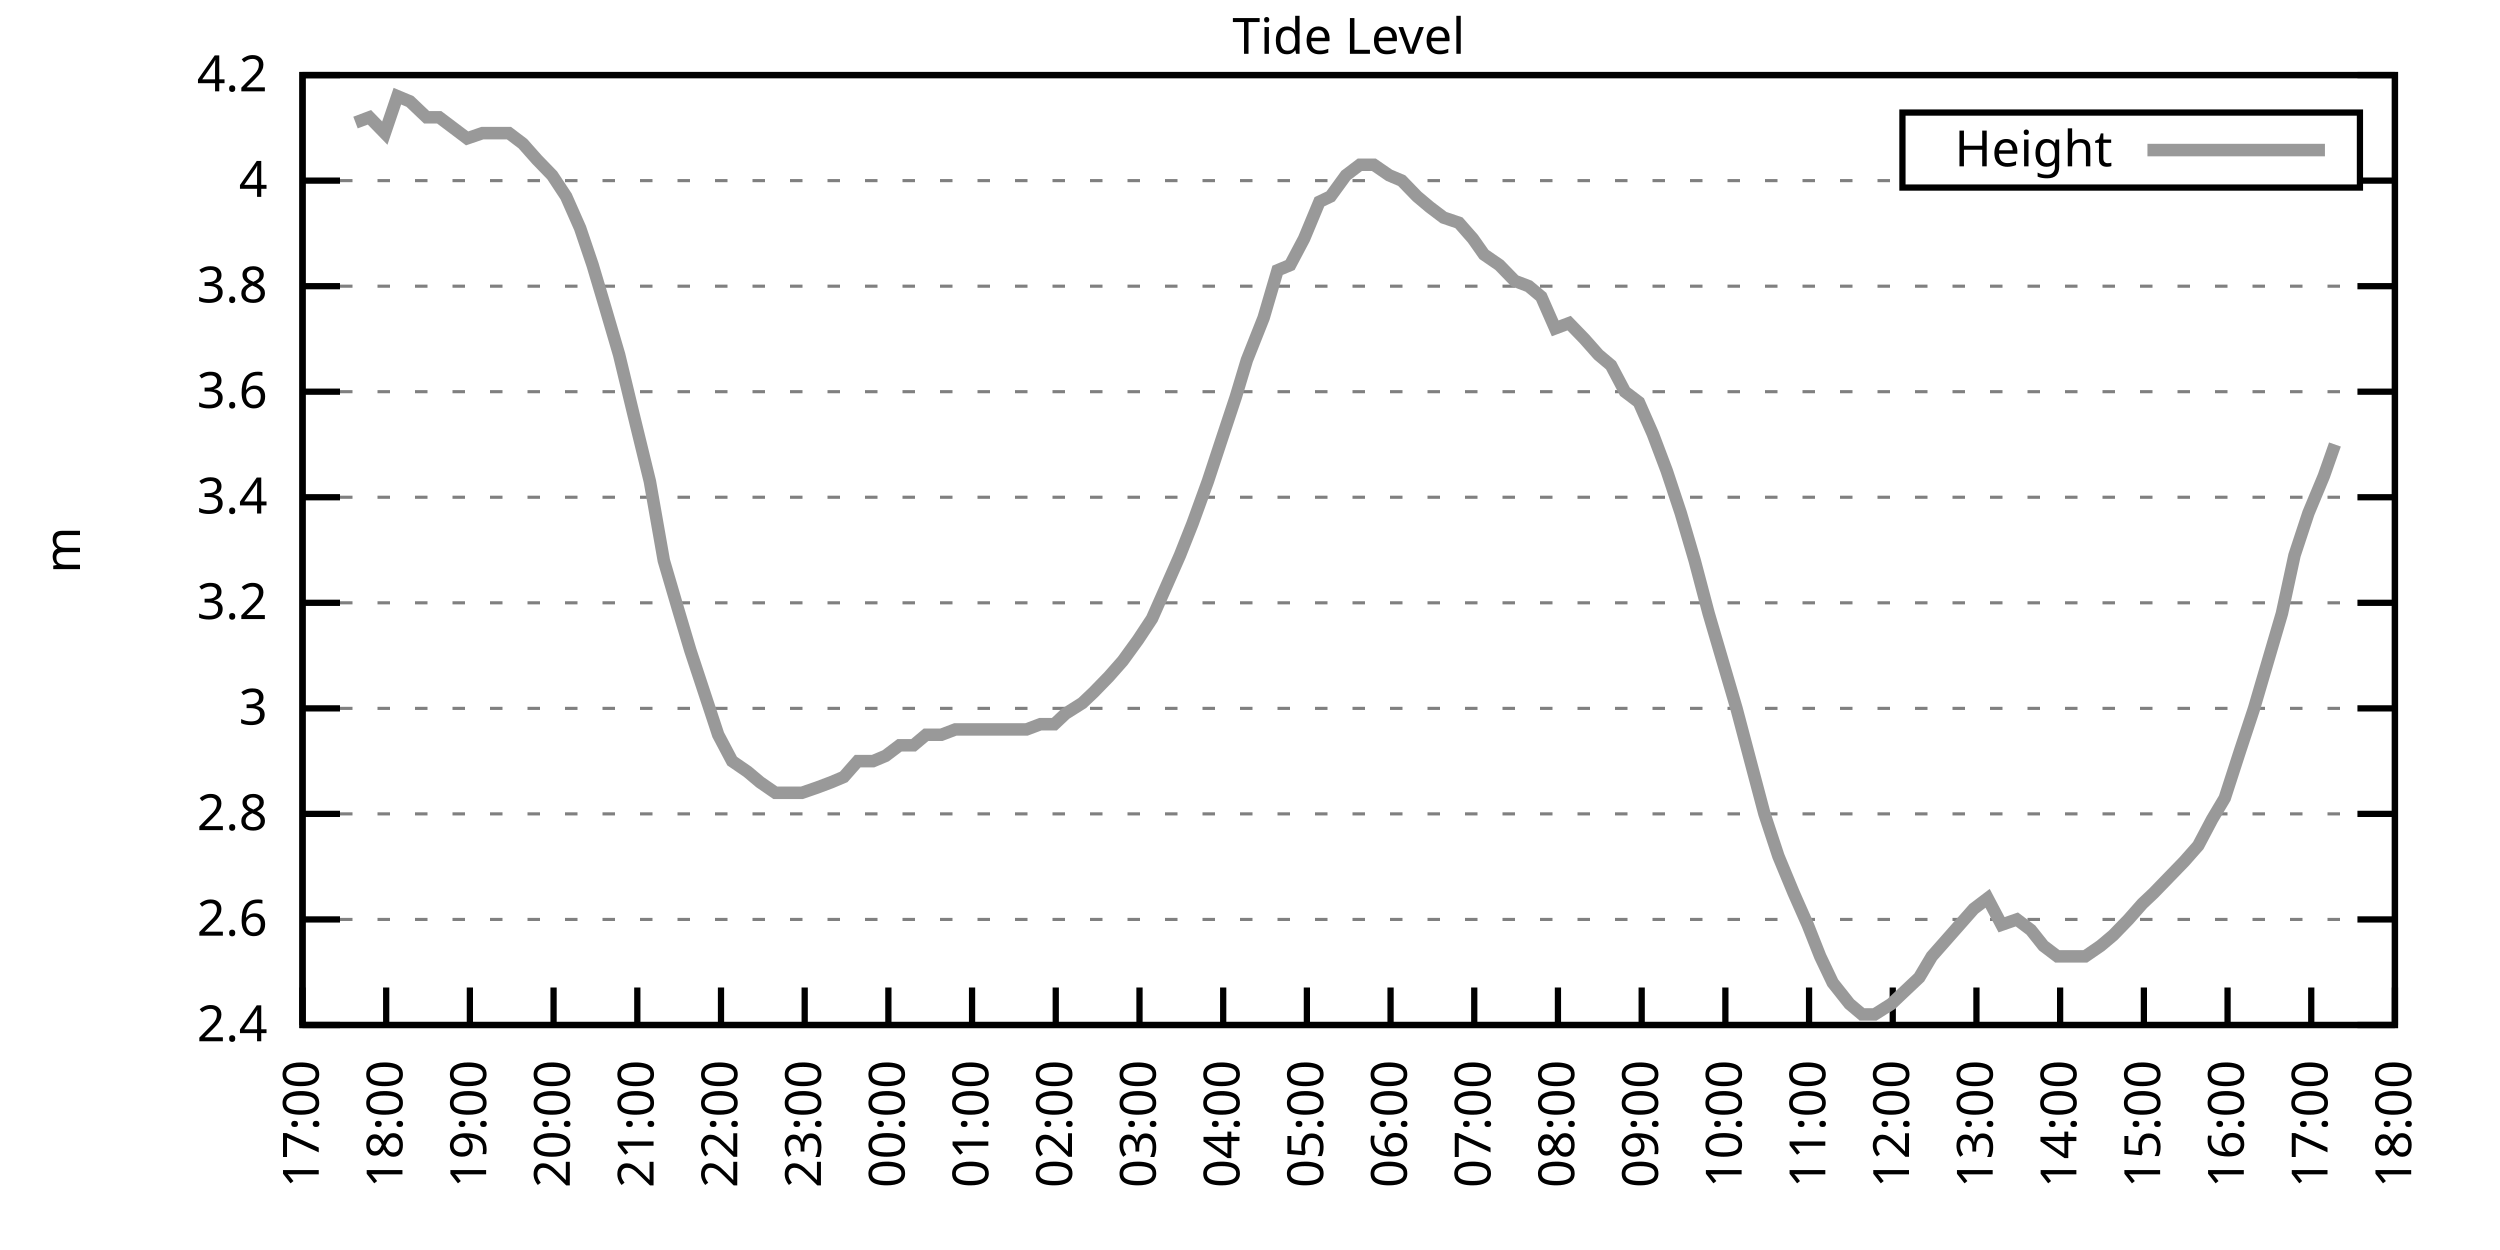
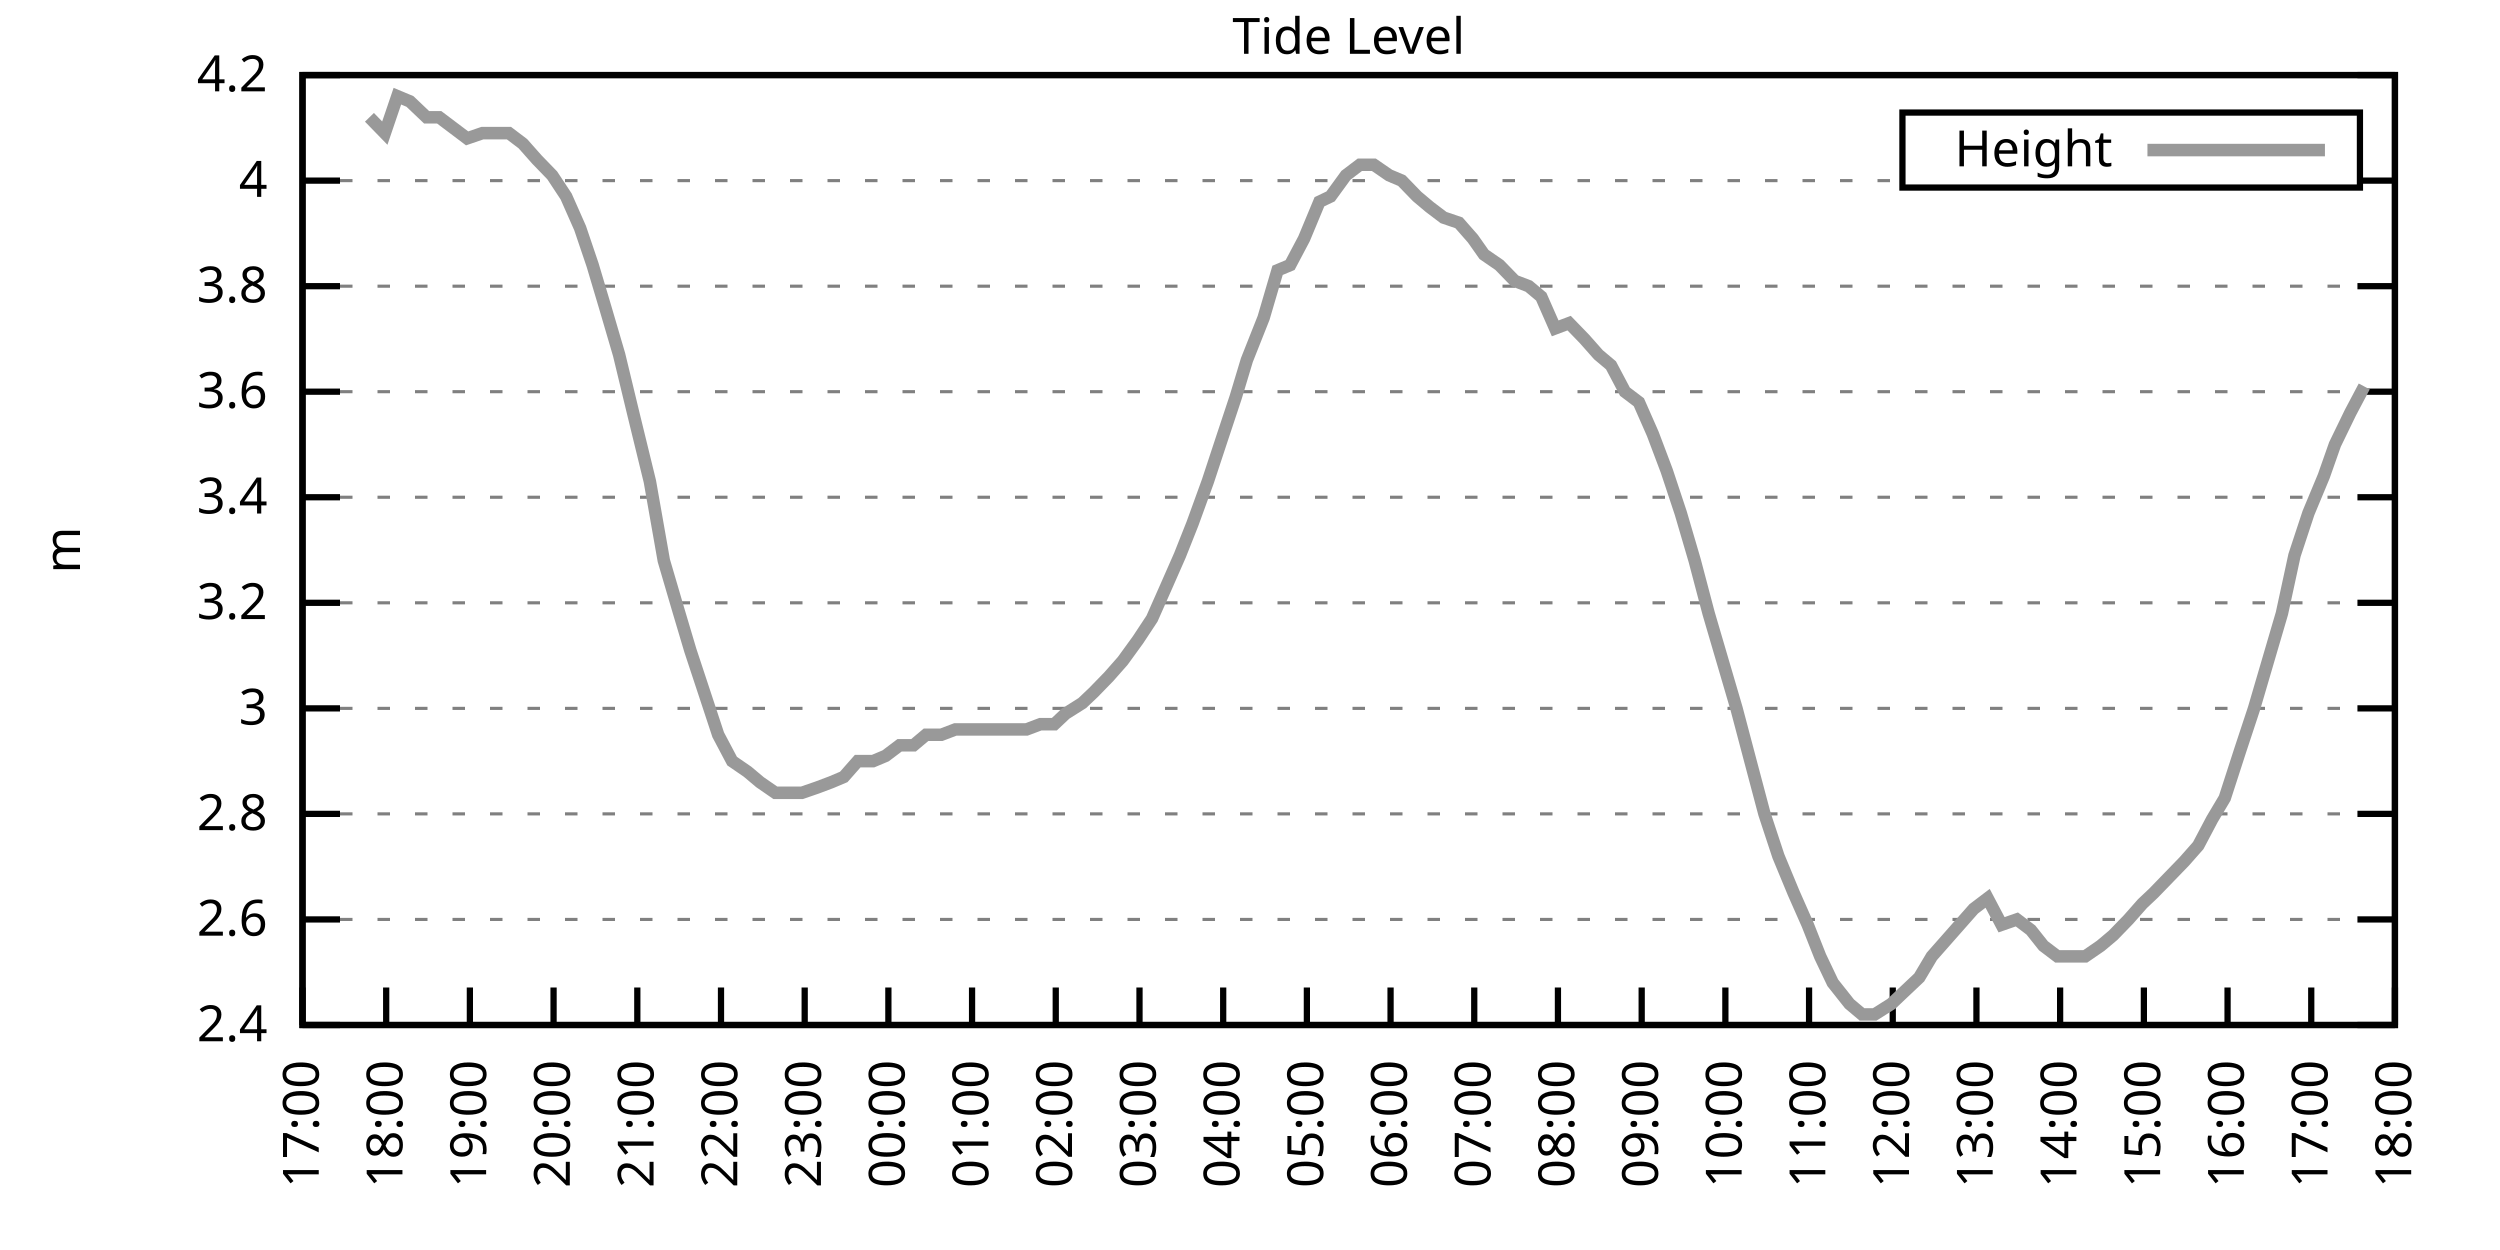
<svg xmlns="http://www.w3.org/2000/svg" xmlns:xlink="http://www.w3.org/1999/xlink" width="400" height="200" viewBox="0 0 400 200">
  <g id="gnuplot_canvas">
    <rect x="0" y="0" width="400" height="200" fill="none" />
    <defs>
      <circle id="gpDot" r="0.5" stroke-width="0.5" stroke="currentColor" />
      <path id="gpPt0" stroke-width="0.333" stroke="currentColor" d="M-1,0 h2 M0,-1 v2" />
      <path id="gpPt1" stroke-width="0.333" stroke="currentColor" d="M-1,-1 L1,1 M1,-1 L-1,1" />
      <path id="gpPt2" stroke-width="0.333" stroke="currentColor" d="M-1,0 L1,0 M0,-1 L0,1 M-1,-1 L1,1 M-1,1 L1,-1" />
      <rect id="gpPt3" stroke-width="0.333" stroke="currentColor" x="-1" y="-1" width="2" height="2" />
      <rect id="gpPt4" stroke-width="0.333" stroke="currentColor" fill="currentColor" x="-1" y="-1" width="2" height="2" />
      <circle id="gpPt5" stroke-width="0.333" stroke="currentColor" cx="0" cy="0" r="1" />
      <use xlink:href="#gpPt5" id="gpPt6" fill="currentColor" stroke="none" />
      <path id="gpPt7" stroke-width="0.333" stroke="currentColor" d="M0,-1.33 L-1.33,0.67 L1.33,0.67 z" />
      <use xlink:href="#gpPt7" id="gpPt8" fill="currentColor" stroke="none" />
      <use xlink:href="#gpPt7" id="gpPt9" stroke="currentColor" transform="rotate(180)" />
      <use xlink:href="#gpPt9" id="gpPt10" fill="currentColor" stroke="none" />
      <use xlink:href="#gpPt3" id="gpPt11" stroke="currentColor" transform="rotate(45)" />
      <use xlink:href="#gpPt11" id="gpPt12" fill="currentColor" stroke="none" />
      <path id="gpPt13" stroke-width="0.333" stroke="currentColor" d="M0,1.330 L1.265,0.411 L0.782,-1.067 L-0.782,-1.076 L-1.265,0.411 z" />
      <use xlink:href="#gpPt13" id="gpPt14" fill="currentColor" stroke="none" />
      <filter id="textbox" filterUnits="objectBoundingBox" x="0" y="0" height="1" width="1">
        <feFlood flood-color="white" flood-opacity="1" result="bgnd" />
        <feComposite in="SourceGraphic" in2="bgnd" operator="atop" />
      </filter>
      <filter id="greybox" filterUnits="objectBoundingBox" x="0" y="0" height="1" width="1">
        <feFlood flood-color="lightgrey" flood-opacity="1" result="grey" />
        <feComposite in="SourceGraphic" in2="grey" operator="atop" />
      </filter>
    </defs>
    <g fill="none" color="white" stroke="currentColor" stroke-width="1.00" stroke-linecap="butt" stroke-linejoin="miter">
</g>
    <g fill="none" color="black" stroke="currentColor" stroke-width="1.00" stroke-linecap="butt" stroke-linejoin="miter">
      <g stroke="none" shape-rendering="crispEdges">
        <polygon fill="rgb(255, 255, 255)" points="48.40,164.00 383.18,164.00 383.18,12.02 48.40,12.02 " />
      </g>
    </g>
    <g fill="none" color="black" stroke="currentColor" stroke-width="1.00" stroke-linecap="butt" stroke-linejoin="miter">
</g>
    <g fill="none" color="black" stroke="black" stroke-width="0.50" stroke-linecap="butt" stroke-linejoin="miter">
</g>
    <g fill="none" color="gray" stroke="currentColor" stroke-width="0.50" stroke-linecap="butt" stroke-linejoin="miter">
      <path stroke="gray" stroke-dasharray="2,4" class="gridline" d="M48.40,164.00 L383.19,164.00  " />
    </g>
    <g fill="none" color="gray" stroke="gray" stroke-width="1.00" stroke-linecap="butt" stroke-linejoin="miter">
</g>
    <g fill="none" color="black" stroke="currentColor" stroke-width="1.00" stroke-linecap="butt" stroke-linejoin="miter">
      <path stroke="black" d="M48.40,164.00 L54.40,164.00 M383.19,164.00 L377.19,164.00  " />
      <g transform="translate(42.80,166.60)" stroke="none" fill="black" font-family="Sans" font-size="8.00" text-anchor="end">
        <text>
          <tspan font-family="Sans"> 2.4</tspan>
        </text>
      </g>
    </g>
    <g fill="none" color="black" stroke="currentColor" stroke-width="1.00" stroke-linecap="butt" stroke-linejoin="miter">
</g>
    <g fill="none" color="black" stroke="black" stroke-width="0.50" stroke-linecap="butt" stroke-linejoin="miter">
</g>
    <g fill="none" color="gray" stroke="currentColor" stroke-width="0.50" stroke-linecap="butt" stroke-linejoin="miter">
      <path stroke="gray" stroke-dasharray="2,4" class="gridline" d="M48.40,147.11 L383.19,147.11  " />
    </g>
    <g fill="none" color="gray" stroke="gray" stroke-width="1.00" stroke-linecap="butt" stroke-linejoin="miter">
</g>
    <g fill="none" color="black" stroke="currentColor" stroke-width="1.00" stroke-linecap="butt" stroke-linejoin="miter">
      <path stroke="black" d="M48.40,147.11 L54.40,147.11 M383.19,147.11 L377.19,147.11  " />
      <g transform="translate(42.80,149.71)" stroke="none" fill="black" font-family="Sans" font-size="8.00" text-anchor="end">
        <text>
          <tspan font-family="Sans"> 2.6</tspan>
        </text>
      </g>
    </g>
    <g fill="none" color="black" stroke="currentColor" stroke-width="1.00" stroke-linecap="butt" stroke-linejoin="miter">
</g>
    <g fill="none" color="black" stroke="black" stroke-width="0.50" stroke-linecap="butt" stroke-linejoin="miter">
</g>
    <g fill="none" color="gray" stroke="currentColor" stroke-width="0.50" stroke-linecap="butt" stroke-linejoin="miter">
      <path stroke="gray" stroke-dasharray="2,4" class="gridline" d="M48.40,130.22 L383.19,130.22  " />
    </g>
    <g fill="none" color="gray" stroke="gray" stroke-width="1.00" stroke-linecap="butt" stroke-linejoin="miter">
</g>
    <g fill="none" color="black" stroke="currentColor" stroke-width="1.00" stroke-linecap="butt" stroke-linejoin="miter">
      <path stroke="black" d="M48.40,130.22 L54.40,130.22 M383.19,130.22 L377.19,130.22  " />
      <g transform="translate(42.80,132.82)" stroke="none" fill="black" font-family="Sans" font-size="8.00" text-anchor="end">
        <text>
          <tspan font-family="Sans"> 2.8</tspan>
        </text>
      </g>
    </g>
    <g fill="none" color="black" stroke="currentColor" stroke-width="1.00" stroke-linecap="butt" stroke-linejoin="miter">
</g>
    <g fill="none" color="black" stroke="black" stroke-width="0.50" stroke-linecap="butt" stroke-linejoin="miter">
</g>
    <g fill="none" color="gray" stroke="currentColor" stroke-width="0.50" stroke-linecap="butt" stroke-linejoin="miter">
      <path stroke="gray" stroke-dasharray="2,4" class="gridline" d="M48.40,113.34 L383.19,113.34  " />
    </g>
    <g fill="none" color="gray" stroke="gray" stroke-width="1.00" stroke-linecap="butt" stroke-linejoin="miter">
</g>
    <g fill="none" color="black" stroke="currentColor" stroke-width="1.00" stroke-linecap="butt" stroke-linejoin="miter">
      <path stroke="black" d="M48.40,113.34 L54.40,113.34 M383.19,113.34 L377.19,113.34  " />
      <g transform="translate(42.80,115.94)" stroke="none" fill="black" font-family="Sans" font-size="8.00" text-anchor="end">
        <text>
          <tspan font-family="Sans"> 3</tspan>
        </text>
      </g>
    </g>
    <g fill="none" color="black" stroke="currentColor" stroke-width="1.00" stroke-linecap="butt" stroke-linejoin="miter">
</g>
    <g fill="none" color="black" stroke="black" stroke-width="0.50" stroke-linecap="butt" stroke-linejoin="miter">
</g>
    <g fill="none" color="gray" stroke="currentColor" stroke-width="0.50" stroke-linecap="butt" stroke-linejoin="miter">
      <path stroke="gray" stroke-dasharray="2,4" class="gridline" d="M48.40,96.45 L383.19,96.45  " />
    </g>
    <g fill="none" color="gray" stroke="gray" stroke-width="1.00" stroke-linecap="butt" stroke-linejoin="miter">
</g>
    <g fill="none" color="black" stroke="currentColor" stroke-width="1.00" stroke-linecap="butt" stroke-linejoin="miter">
      <path stroke="black" d="M48.40,96.45 L54.40,96.45 M383.19,96.45 L377.19,96.45  " />
      <g transform="translate(42.80,99.05)" stroke="none" fill="black" font-family="Sans" font-size="8.00" text-anchor="end">
        <text>
          <tspan font-family="Sans"> 3.2</tspan>
        </text>
      </g>
    </g>
    <g fill="none" color="black" stroke="currentColor" stroke-width="1.00" stroke-linecap="butt" stroke-linejoin="miter">
</g>
    <g fill="none" color="black" stroke="black" stroke-width="0.50" stroke-linecap="butt" stroke-linejoin="miter">
</g>
    <g fill="none" color="gray" stroke="currentColor" stroke-width="0.50" stroke-linecap="butt" stroke-linejoin="miter">
      <path stroke="gray" stroke-dasharray="2,4" class="gridline" d="M48.40,79.56 L383.19,79.56  " />
    </g>
    <g fill="none" color="gray" stroke="gray" stroke-width="1.00" stroke-linecap="butt" stroke-linejoin="miter">
</g>
    <g fill="none" color="black" stroke="currentColor" stroke-width="1.00" stroke-linecap="butt" stroke-linejoin="miter">
      <path stroke="black" d="M48.40,79.56 L54.40,79.56 M383.19,79.56 L377.19,79.56  " />
      <g transform="translate(42.80,82.16)" stroke="none" fill="black" font-family="Sans" font-size="8.00" text-anchor="end">
        <text>
          <tspan font-family="Sans"> 3.4</tspan>
        </text>
      </g>
    </g>
    <g fill="none" color="black" stroke="currentColor" stroke-width="1.00" stroke-linecap="butt" stroke-linejoin="miter">
</g>
    <g fill="none" color="black" stroke="black" stroke-width="0.50" stroke-linecap="butt" stroke-linejoin="miter">
</g>
    <g fill="none" color="gray" stroke="currentColor" stroke-width="0.50" stroke-linecap="butt" stroke-linejoin="miter">
      <path stroke="gray" stroke-dasharray="2,4" class="gridline" d="M48.40,62.67 L383.19,62.67  " />
    </g>
    <g fill="none" color="gray" stroke="gray" stroke-width="1.00" stroke-linecap="butt" stroke-linejoin="miter">
</g>
    <g fill="none" color="black" stroke="currentColor" stroke-width="1.00" stroke-linecap="butt" stroke-linejoin="miter">
      <path stroke="black" d="M48.40,62.67 L54.40,62.67 M383.19,62.67 L377.19,62.67  " />
      <g transform="translate(42.80,65.27)" stroke="none" fill="black" font-family="Sans" font-size="8.00" text-anchor="end">
        <text>
          <tspan font-family="Sans"> 3.6</tspan>
        </text>
      </g>
    </g>
    <g fill="none" color="black" stroke="currentColor" stroke-width="1.00" stroke-linecap="butt" stroke-linejoin="miter">
</g>
    <g fill="none" color="black" stroke="black" stroke-width="0.50" stroke-linecap="butt" stroke-linejoin="miter">
</g>
    <g fill="none" color="gray" stroke="currentColor" stroke-width="0.50" stroke-linecap="butt" stroke-linejoin="miter">
      <path stroke="gray" stroke-dasharray="2,4" class="gridline" d="M48.40,45.79 L383.19,45.79  " />
    </g>
    <g fill="none" color="gray" stroke="gray" stroke-width="1.00" stroke-linecap="butt" stroke-linejoin="miter">
</g>
    <g fill="none" color="black" stroke="currentColor" stroke-width="1.00" stroke-linecap="butt" stroke-linejoin="miter">
      <path stroke="black" d="M48.40,45.79 L54.40,45.79 M383.19,45.79 L377.19,45.79  " />
      <g transform="translate(42.80,48.39)" stroke="none" fill="black" font-family="Sans" font-size="8.00" text-anchor="end">
        <text>
          <tspan font-family="Sans"> 3.8</tspan>
        </text>
      </g>
    </g>
    <g fill="none" color="black" stroke="currentColor" stroke-width="1.00" stroke-linecap="butt" stroke-linejoin="miter">
</g>
    <g fill="none" color="black" stroke="black" stroke-width="0.50" stroke-linecap="butt" stroke-linejoin="miter">
</g>
    <g fill="none" color="gray" stroke="currentColor" stroke-width="0.50" stroke-linecap="butt" stroke-linejoin="miter">
      <path stroke="gray" stroke-dasharray="2,4" class="gridline" d="M48.40,28.90 L304.39,28.90 M377.59,28.90 L383.19,28.90  " />
    </g>
    <g fill="none" color="gray" stroke="gray" stroke-width="1.00" stroke-linecap="butt" stroke-linejoin="miter">
</g>
    <g fill="none" color="black" stroke="currentColor" stroke-width="1.00" stroke-linecap="butt" stroke-linejoin="miter">
      <path stroke="black" d="M48.40,28.90 L54.40,28.90 M383.19,28.90 L377.19,28.90  " />
      <g transform="translate(42.80,31.50)" stroke="none" fill="black" font-family="Sans" font-size="8.00" text-anchor="end">
        <text>
          <tspan font-family="Sans"> 4</tspan>
        </text>
      </g>
    </g>
    <g fill="none" color="black" stroke="currentColor" stroke-width="1.00" stroke-linecap="butt" stroke-linejoin="miter">
</g>
    <g fill="none" color="black" stroke="black" stroke-width="0.50" stroke-linecap="butt" stroke-linejoin="miter">
</g>
    <g fill="none" color="gray" stroke="currentColor" stroke-width="0.50" stroke-linecap="butt" stroke-linejoin="miter">
      <path stroke="gray" stroke-dasharray="2,4" class="gridline" d="M48.40,12.01 L383.19,12.01  " />
    </g>
    <g fill="none" color="gray" stroke="gray" stroke-width="1.00" stroke-linecap="butt" stroke-linejoin="miter">
</g>
    <g fill="none" color="black" stroke="currentColor" stroke-width="1.00" stroke-linecap="butt" stroke-linejoin="miter">
      <path stroke="black" d="M48.40,12.01 L54.40,12.01 M383.19,12.01 L377.19,12.01  " />
      <g transform="translate(42.80,14.61)" stroke="none" fill="black" font-family="Sans" font-size="8.00" text-anchor="end">
        <text>
          <tspan font-family="Sans"> 4.2</tspan>
        </text>
      </g>
    </g>
    <g fill="none" color="black" stroke="currentColor" stroke-width="1.00" stroke-linecap="butt" stroke-linejoin="miter">
      <path stroke="black" d="M48.40,164.00 L48.40,158.00  " />
      <g transform="translate(51.00,169.60) rotate(270.00)" stroke="none" fill="black" font-family="Sans" font-size="8.00" text-anchor="end">
        <text>
          <tspan font-family="Sans">17:00</tspan>
        </text>
      </g>
    </g>
    <g fill="none" color="black" stroke="currentColor" stroke-width="1.00" stroke-linecap="butt" stroke-linejoin="miter">
      <path stroke="black" d="M61.79,164.00 L61.79,158.00  " />
      <g transform="translate(64.39,169.60) rotate(270.00)" stroke="none" fill="black" font-family="Sans" font-size="8.00" text-anchor="end">
        <text>
          <tspan font-family="Sans">18:00</tspan>
        </text>
      </g>
    </g>
    <g fill="none" color="black" stroke="currentColor" stroke-width="1.00" stroke-linecap="butt" stroke-linejoin="miter">
      <path stroke="black" d="M75.18,164.00 L75.18,158.00  " />
      <g transform="translate(77.78,169.60) rotate(270.00)" stroke="none" fill="black" font-family="Sans" font-size="8.00" text-anchor="end">
        <text>
          <tspan font-family="Sans">19:00</tspan>
        </text>
      </g>
    </g>
    <g fill="none" color="black" stroke="currentColor" stroke-width="1.00" stroke-linecap="butt" stroke-linejoin="miter">
      <path stroke="black" d="M88.57,164.00 L88.57,158.00  " />
      <g transform="translate(91.17,169.60) rotate(270.00)" stroke="none" fill="black" font-family="Sans" font-size="8.00" text-anchor="end">
        <text>
          <tspan font-family="Sans">20:00</tspan>
        </text>
      </g>
    </g>
    <g fill="none" color="black" stroke="currentColor" stroke-width="1.00" stroke-linecap="butt" stroke-linejoin="miter">
      <path stroke="black" d="M101.97,164.00 L101.97,158.00  " />
      <g transform="translate(104.57,169.60) rotate(270.00)" stroke="none" fill="black" font-family="Sans" font-size="8.00" text-anchor="end">
        <text>
          <tspan font-family="Sans">21:00</tspan>
        </text>
      </g>
    </g>
    <g fill="none" color="black" stroke="currentColor" stroke-width="1.00" stroke-linecap="butt" stroke-linejoin="miter">
      <path stroke="black" d="M115.36,164.00 L115.36,158.00  " />
      <g transform="translate(117.96,169.60) rotate(270.00)" stroke="none" fill="black" font-family="Sans" font-size="8.00" text-anchor="end">
        <text>
          <tspan font-family="Sans">22:00</tspan>
        </text>
      </g>
    </g>
    <g fill="none" color="black" stroke="currentColor" stroke-width="1.00" stroke-linecap="butt" stroke-linejoin="miter">
      <path stroke="black" d="M128.75,164.00 L128.75,158.00  " />
      <g transform="translate(131.35,169.60) rotate(270.00)" stroke="none" fill="black" font-family="Sans" font-size="8.00" text-anchor="end">
        <text>
          <tspan font-family="Sans">23:00</tspan>
        </text>
      </g>
    </g>
    <g fill="none" color="black" stroke="currentColor" stroke-width="1.00" stroke-linecap="butt" stroke-linejoin="miter">
      <path stroke="black" d="M142.14,164.00 L142.14,158.00  " />
      <g transform="translate(144.74,169.60) rotate(270.00)" stroke="none" fill="black" font-family="Sans" font-size="8.00" text-anchor="end">
        <text>
          <tspan font-family="Sans">00:00</tspan>
        </text>
      </g>
    </g>
    <g fill="none" color="black" stroke="currentColor" stroke-width="1.00" stroke-linecap="butt" stroke-linejoin="miter">
      <path stroke="black" d="M155.53,164.00 L155.53,158.00  " />
      <g transform="translate(158.13,169.60) rotate(270.00)" stroke="none" fill="black" font-family="Sans" font-size="8.00" text-anchor="end">
        <text>
          <tspan font-family="Sans">01:00</tspan>
        </text>
      </g>
    </g>
    <g fill="none" color="black" stroke="currentColor" stroke-width="1.00" stroke-linecap="butt" stroke-linejoin="miter">
      <path stroke="black" d="M168.92,164.00 L168.92,158.00  " />
      <g transform="translate(171.52,169.60) rotate(270.00)" stroke="none" fill="black" font-family="Sans" font-size="8.00" text-anchor="end">
        <text>
          <tspan font-family="Sans">02:00</tspan>
        </text>
      </g>
    </g>
    <g fill="none" color="black" stroke="currentColor" stroke-width="1.00" stroke-linecap="butt" stroke-linejoin="miter">
      <path stroke="black" d="M182.32,164.00 L182.32,158.00  " />
      <g transform="translate(184.92,169.60) rotate(270.00)" stroke="none" fill="black" font-family="Sans" font-size="8.00" text-anchor="end">
        <text>
          <tspan font-family="Sans">03:00</tspan>
        </text>
      </g>
    </g>
    <g fill="none" color="black" stroke="currentColor" stroke-width="1.00" stroke-linecap="butt" stroke-linejoin="miter">
      <path stroke="black" d="M195.71,164.00 L195.71,158.00  " />
      <g transform="translate(198.31,169.60) rotate(270.00)" stroke="none" fill="black" font-family="Sans" font-size="8.00" text-anchor="end">
        <text>
          <tspan font-family="Sans">04:00</tspan>
        </text>
      </g>
    </g>
    <g fill="none" color="black" stroke="currentColor" stroke-width="1.00" stroke-linecap="butt" stroke-linejoin="miter">
      <path stroke="black" d="M209.10,164.00 L209.10,158.00  " />
      <g transform="translate(211.70,169.60) rotate(270.00)" stroke="none" fill="black" font-family="Sans" font-size="8.00" text-anchor="end">
        <text>
          <tspan font-family="Sans">05:00</tspan>
        </text>
      </g>
    </g>
    <g fill="none" color="black" stroke="currentColor" stroke-width="1.00" stroke-linecap="butt" stroke-linejoin="miter">
      <path stroke="black" d="M222.49,164.00 L222.49,158.00  " />
      <g transform="translate(225.09,169.60) rotate(270.00)" stroke="none" fill="black" font-family="Sans" font-size="8.00" text-anchor="end">
        <text>
          <tspan font-family="Sans">06:00</tspan>
        </text>
      </g>
    </g>
    <g fill="none" color="black" stroke="currentColor" stroke-width="1.00" stroke-linecap="butt" stroke-linejoin="miter">
      <path stroke="black" d="M235.88,164.00 L235.88,158.00  " />
      <g transform="translate(238.48,169.60) rotate(270.00)" stroke="none" fill="black" font-family="Sans" font-size="8.00" text-anchor="end">
        <text>
          <tspan font-family="Sans">07:00</tspan>
        </text>
      </g>
    </g>
    <g fill="none" color="black" stroke="currentColor" stroke-width="1.00" stroke-linecap="butt" stroke-linejoin="miter">
      <path stroke="black" d="M249.27,164.00 L249.27,158.00  " />
      <g transform="translate(251.87,169.60) rotate(270.00)" stroke="none" fill="black" font-family="Sans" font-size="8.00" text-anchor="end">
        <text>
          <tspan font-family="Sans">08:00</tspan>
        </text>
      </g>
    </g>
    <g fill="none" color="black" stroke="currentColor" stroke-width="1.00" stroke-linecap="butt" stroke-linejoin="miter">
      <path stroke="black" d="M262.67,164.00 L262.67,158.00  " />
      <g transform="translate(265.27,169.60) rotate(270.00)" stroke="none" fill="black" font-family="Sans" font-size="8.00" text-anchor="end">
        <text>
          <tspan font-family="Sans">09:00</tspan>
        </text>
      </g>
    </g>
    <g fill="none" color="black" stroke="currentColor" stroke-width="1.00" stroke-linecap="butt" stroke-linejoin="miter">
      <path stroke="black" d="M276.06,164.00 L276.06,158.00  " />
      <g transform="translate(278.66,169.60) rotate(270.00)" stroke="none" fill="black" font-family="Sans" font-size="8.00" text-anchor="end">
        <text>
          <tspan font-family="Sans">10:00</tspan>
        </text>
      </g>
    </g>
    <g fill="none" color="black" stroke="currentColor" stroke-width="1.00" stroke-linecap="butt" stroke-linejoin="miter">
      <path stroke="black" d="M289.45,164.00 L289.45,158.00  " />
      <g transform="translate(292.05,169.60) rotate(270.00)" stroke="none" fill="black" font-family="Sans" font-size="8.00" text-anchor="end">
        <text>
          <tspan font-family="Sans">11:00</tspan>
        </text>
      </g>
    </g>
    <g fill="none" color="black" stroke="currentColor" stroke-width="1.00" stroke-linecap="butt" stroke-linejoin="miter">
      <path stroke="black" d="M302.84,164.00 L302.84,158.00  " />
      <g transform="translate(305.44,169.60) rotate(270.00)" stroke="none" fill="black" font-family="Sans" font-size="8.00" text-anchor="end">
        <text>
          <tspan font-family="Sans">12:00</tspan>
        </text>
      </g>
    </g>
    <g fill="none" color="black" stroke="currentColor" stroke-width="1.00" stroke-linecap="butt" stroke-linejoin="miter">
      <path stroke="black" d="M316.23,164.00 L316.23,158.00  " />
      <g transform="translate(318.83,169.60) rotate(270.00)" stroke="none" fill="black" font-family="Sans" font-size="8.00" text-anchor="end">
        <text>
          <tspan font-family="Sans">13:00</tspan>
        </text>
      </g>
    </g>
    <g fill="none" color="black" stroke="currentColor" stroke-width="1.00" stroke-linecap="butt" stroke-linejoin="miter">
      <path stroke="black" d="M329.62,164.00 L329.62,158.00  " />
      <g transform="translate(332.22,169.60) rotate(270.00)" stroke="none" fill="black" font-family="Sans" font-size="8.00" text-anchor="end">
        <text>
          <tspan font-family="Sans">14:00</tspan>
        </text>
      </g>
    </g>
    <g fill="none" color="black" stroke="currentColor" stroke-width="1.00" stroke-linecap="butt" stroke-linejoin="miter">
      <path stroke="black" d="M343.02,164.00 L343.02,158.00  " />
      <g transform="translate(345.62,169.60) rotate(270.00)" stroke="none" fill="black" font-family="Sans" font-size="8.00" text-anchor="end">
        <text>
          <tspan font-family="Sans">15:00</tspan>
        </text>
      </g>
    </g>
    <g fill="none" color="black" stroke="currentColor" stroke-width="1.00" stroke-linecap="butt" stroke-linejoin="miter">
      <path stroke="black" d="M356.41,164.00 L356.41,158.00  " />
      <g transform="translate(359.01,169.60) rotate(270.00)" stroke="none" fill="black" font-family="Sans" font-size="8.00" text-anchor="end">
        <text>
          <tspan font-family="Sans">16:00</tspan>
        </text>
      </g>
    </g>
    <g fill="none" color="black" stroke="currentColor" stroke-width="1.00" stroke-linecap="butt" stroke-linejoin="miter">
      <path stroke="black" d="M369.80,164.00 L369.80,158.00  " />
      <g transform="translate(372.40,169.60) rotate(270.00)" stroke="none" fill="black" font-family="Sans" font-size="8.00" text-anchor="end">
        <text>
          <tspan font-family="Sans">17:00</tspan>
        </text>
      </g>
    </g>
    <g fill="none" color="black" stroke="currentColor" stroke-width="1.00" stroke-linecap="butt" stroke-linejoin="miter">
      <path stroke="black" d="M383.19,164.00 L383.19,158.00  " />
      <g transform="translate(385.79,169.60) rotate(270.00)" stroke="none" fill="black" font-family="Sans" font-size="8.00" text-anchor="end">
        <text>
          <tspan font-family="Sans">18:00</tspan>
        </text>
      </g>
    </g>
    <g fill="none" color="black" stroke="currentColor" stroke-width="1.00" stroke-linecap="butt" stroke-linejoin="miter">
</g>
    <g fill="none" color="black" stroke="currentColor" stroke-width="1.00" stroke-linecap="butt" stroke-linejoin="miter">
      <path stroke="black" d="M48.40,12.01 L48.40,164.00 L383.19,164.00 L383.19,12.01 L48.40,12.01 Z  " />
    </g>
    <g fill="none" color="black" stroke="currentColor" stroke-width="1.00" stroke-linecap="butt" stroke-linejoin="miter">
</g>
    <g fill="none" color="black" stroke="currentColor" stroke-width="1.00" stroke-linecap="butt" stroke-linejoin="miter">
      <path stroke="black" d="M304.39,30.01 L304.39,18.01 L377.59,18.01 L377.59,30.01 L304.39,30.01 Z  " />
    </g>
    <g id="Tide_level_plot_1">
      <g fill="none" color="white" stroke="black" stroke-width="2.00" stroke-linecap="butt" stroke-linejoin="miter">
</g>
      <g fill="none" color="black" stroke="currentColor" stroke-width="2.00" stroke-linecap="butt" stroke-linejoin="miter">
        <g transform="translate(337.99,26.61)" stroke="none" fill="black" font-family="Sans" font-size="8.00" text-anchor="end">
          <text>
            <tspan font-family="Sans">Height</tspan>
          </text>
        </g>
      </g>
      <g fill="none" color="black" stroke="currentColor" stroke-width="2.00" stroke-linecap="butt" stroke-linejoin="miter">
-         <path stroke="rgb(153, 153, 153)" d="M343.59,24.01 L371.99,24.01 M56.88,19.61 L59.11,18.77 L61.57,21.30 L63.58,15.39 L65.59,16.23 L68.26,18.77   L70.27,18.77 L72.50,20.45 L74.74,22.14 L77.19,21.30 L78.98,21.30 L81.43,21.30 L83.66,22.99 L85.90,25.52   L88.35,28.05 L90.58,31.43 L92.82,36.50 L94.82,42.41 L96.83,49.16 L99.06,56.76 L101.30,66.05 L103.98,77.03   L106.21,89.69 L108.44,97.29 L110.45,104.05 L112.68,110.80 L114.91,117.56 L117.14,121.78 L119.60,123.47 L121.61,125.16   L124.06,126.85 L126.29,126.85 L128.30,126.85 L130.76,126.00 L132.99,125.16 L135.00,124.31 L137.23,121.78 L139.69,121.78   L141.69,120.94 L143.93,119.25 L146.16,119.25 L148.17,117.56 L150.62,117.56 L152.85,116.71 L155.31,116.71 L157.54,116.71   L159.77,116.71 L162.01,116.71 L164.24,116.71 L166.47,115.87 L168.70,115.87 L170.49,114.18 L173.17,112.49 L174.95,110.80   L177.41,108.27 L179.64,105.74 L182.09,102.36 L184.32,98.98 L186.56,93.92 L188.79,88.85 L190.80,83.78 L193.25,77.03   L195.48,70.27 L197.72,63.52 L199.50,57.61 L202.18,50.85 L204.41,43.25 L206.42,42.41 L208.65,38.19 L211.11,32.28   L212.89,31.43 L215.35,28.05 L217.58,26.36 L219.81,26.36 L222.27,28.05 L224.28,28.90 L226.73,31.43 L228.74,33.12   L230.97,34.81 L233.43,35.65 L235.66,38.19 L237.44,40.72 L239.90,42.41 L242.36,44.94 L244.59,45.79 L246.60,47.47   L248.83,52.54 L251.06,51.70 L253.51,54.23 L255.75,56.76 L257.76,58.45 L259.99,62.67 L262.22,64.36 L264.45,69.43   L266.68,75.34 L268.92,82.09 L271.15,89.69 L273.38,98.14 L275.61,105.74 L277.84,113.34 L280.07,121.78 L282.31,130.22   L284.54,136.98 L286.99,142.89 L289.23,147.96 L291.23,153.02 L293.24,157.24 L295.92,160.62 L297.93,162.31 L299.94,162.31   L302.62,160.62 L304.40,158.93 L307.08,156.40 L309.09,153.02 L311.32,150.49 L313.55,147.96 L315.79,145.42 L318.02,143.73   L320.25,147.96 L322.70,147.11 L324.94,148.80 L326.95,151.33 L329.18,153.02 L331.41,153.02 L333.64,153.02 L336.10,151.33   L338.10,149.65 L340.56,147.11 L342.79,144.58 L344.58,142.89 L347.03,140.36 L349.49,137.82 L351.72,135.29 L353.95,131.07   L355.96,127.69 L358.42,120.09 L360.65,113.34 L362.88,105.74 L365.11,98.14 L367.12,88.85 L369.35,82.09 L371.81,76.18   L373.59,71.12  " />
+         <path stroke="rgb(153, 153, 153)" d="M343.59,24.01 L371.99,24.01 M59.11,18.77 L61.57,21.30 L63.58,15.39 L65.59,16.23 L68.26,18.77 L70.27,18.77   L72.50,20.45 L74.74,22.14 L77.19,21.30 L78.98,21.30 L81.43,21.30 L83.66,22.99 L85.90,25.52 L88.35,28.05   L90.58,31.43 L92.82,36.50 L94.82,42.41 L96.83,49.16 L99.06,56.76 L101.30,66.05 L103.98,77.03 L106.21,89.69   L108.44,97.29 L110.45,104.05 L112.68,110.80 L114.91,117.56 L117.14,121.78 L119.60,123.47 L121.61,125.16 L124.06,126.85   L126.29,126.85 L128.30,126.85 L130.76,126.00 L132.99,125.16 L135.00,124.31 L137.23,121.78 L139.69,121.78 L141.69,120.94   L143.93,119.25 L146.16,119.25 L148.17,117.56 L150.62,117.56 L152.85,116.71 L155.31,116.71 L157.54,116.71 L159.77,116.71   L162.01,116.71 L164.24,116.71 L166.47,115.87 L168.70,115.87 L170.49,114.18 L173.17,112.49 L174.95,110.80 L177.41,108.27   L179.64,105.74 L182.09,102.36 L184.32,98.98 L186.56,93.92 L188.79,88.85 L190.80,83.78 L193.25,77.03 L195.48,70.27   L197.72,63.52 L199.50,57.61 L202.18,50.85 L204.41,43.25 L206.42,42.41 L208.65,38.19 L211.11,32.28 L212.89,31.43   L215.35,28.05 L217.58,26.36 L219.81,26.36 L222.27,28.05 L224.28,28.90 L226.73,31.43 L228.74,33.12 L230.97,34.81   L233.43,35.65 L235.66,38.19 L237.44,40.72 L239.90,42.41 L242.36,44.94 L244.59,45.79 L246.60,47.47 L248.83,52.54   L251.06,51.70 L253.51,54.23 L255.75,56.76 L257.76,58.45 L259.99,62.67 L262.22,64.36 L264.45,69.43 L266.68,75.34   L268.92,82.09 L271.15,89.69 L273.38,98.14 L275.61,105.74 L277.84,113.34 L280.07,121.78 L282.31,130.22 L284.54,136.98   L286.99,142.89 L289.23,147.96 L291.23,153.02 L293.24,157.24 L295.92,160.62 L297.93,162.31 L299.94,162.31 L302.62,160.62   L304.40,158.93 L307.08,156.40 L309.09,153.02 L311.32,150.49 L313.55,147.96 L315.79,145.42 L318.02,143.73 L320.25,147.96   L322.70,147.11 L324.94,148.80 L326.95,151.33 L329.18,153.02 L331.41,153.02 L333.64,153.02 L336.10,151.33 L338.10,149.65   L340.56,147.11 L342.79,144.58 L344.58,142.89 L347.03,140.36 L349.49,137.82 L351.72,135.29 L353.95,131.07 L355.96,127.69   L358.42,120.09 L360.65,113.34 L362.88,105.74 L365.11,98.14 L367.12,88.85 L369.35,82.09 L371.81,76.18 L373.59,71.12   L376.05,66.05 L378.28,61.83  " />
      </g>
    </g>
    <g fill="none" color="black" stroke="currentColor" stroke-width="2.00" stroke-linecap="butt" stroke-linejoin="miter">
</g>
    <g fill="none" color="black" stroke="black" stroke-width="1.00" stroke-linecap="butt" stroke-linejoin="miter">
</g>
    <g fill="none" color="black" stroke="currentColor" stroke-width="1.00" stroke-linecap="butt" stroke-linejoin="miter">
      <path stroke="black" d="M48.40,12.01 L48.40,164.00 L383.19,164.00 L383.19,12.01 L48.40,12.01 Z  " />
      <g transform="translate(12.80,88.01) rotate(270.00)" stroke="none" fill="black" font-family="Sans" font-size="8.00" text-anchor="middle">
        <text>
          <tspan font-family="Sans">m</tspan>
        </text>
      </g>
    </g>
    <g fill="none" color="black" stroke="currentColor" stroke-width="1.00" stroke-linecap="butt" stroke-linejoin="miter">
</g>
    <g fill="none" color="black" stroke="currentColor" stroke-width="1.00" stroke-linecap="butt" stroke-linejoin="miter">
      <g transform="translate(215.79,8.61)" stroke="none" fill="black" font-family="Sans" font-size="8.00" text-anchor="middle">
        <text>
          <tspan font-family="Sans">Tide Level</tspan>
        </text>
      </g>
    </g>
    <g fill="none" color="black" stroke="currentColor" stroke-width="1.00" stroke-linecap="butt" stroke-linejoin="miter">
</g>
  </g>
</svg>
